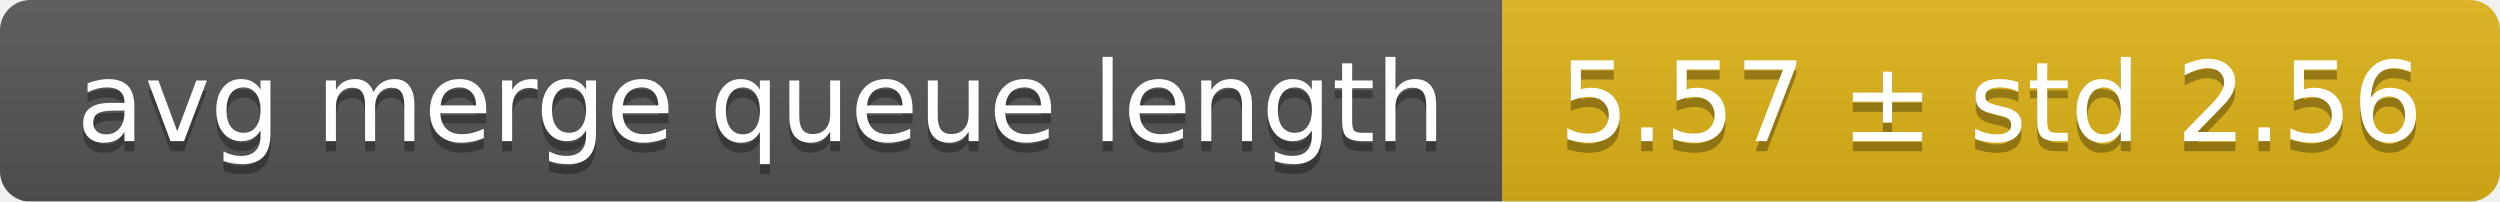
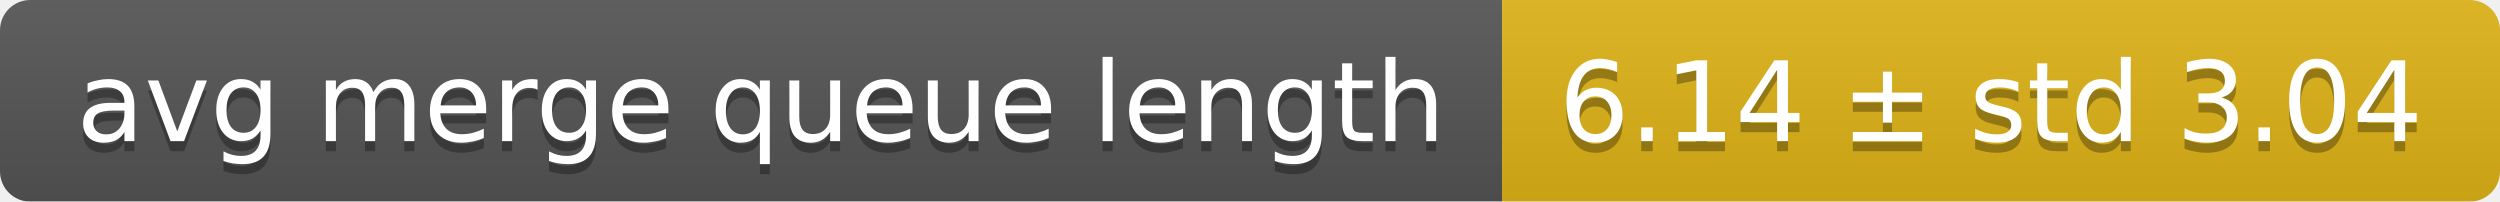
<svg xmlns="http://www.w3.org/2000/svg" width="248" height="20">
  <linearGradient id="smooth" x2="0" y2="100%">
    <stop offset="0" stop-color="#bbb" stop-opacity=".1" />
    <stop offset="1" stop-opacity=".1" />
  </linearGradient>
  <mask id="round">
    <rect width="248" height="20" rx="3" fill="#fff" />
  </mask>
  <g mask="url(#round)">
    <rect width="149" height="20" fill="#555" />
    <rect x="149" width="99" height="20" fill="#dfb317" />
    <rect width="248" height="20" fill="url(#smooth)" />
  </g>
  <g fill="#fff" text-anchor="middle" font-family="DejaVu Sans,Verdana,Geneva,sans-serif" font-size="11">
    <text x="75.5" y="15" fill="#010101" fill-opacity=".3">avg merge queue length</text>
    <text x="75.5" y="14">avg merge queue length</text>
-     <text x="197.5" y="15" fill="#010101" fill-opacity=".3">5.57 ± std 2.56</text>
-     <text x="197.5" y="14">5.57 ± std 2.56</text>
+     <text x="197.5" y="15" fill="#010101" fill-opacity=".3">6.14 ± std 3.04</text>
+     <text x="197.5" y="14">6.14 ± std 3.04</text>
  </g>
</svg>
